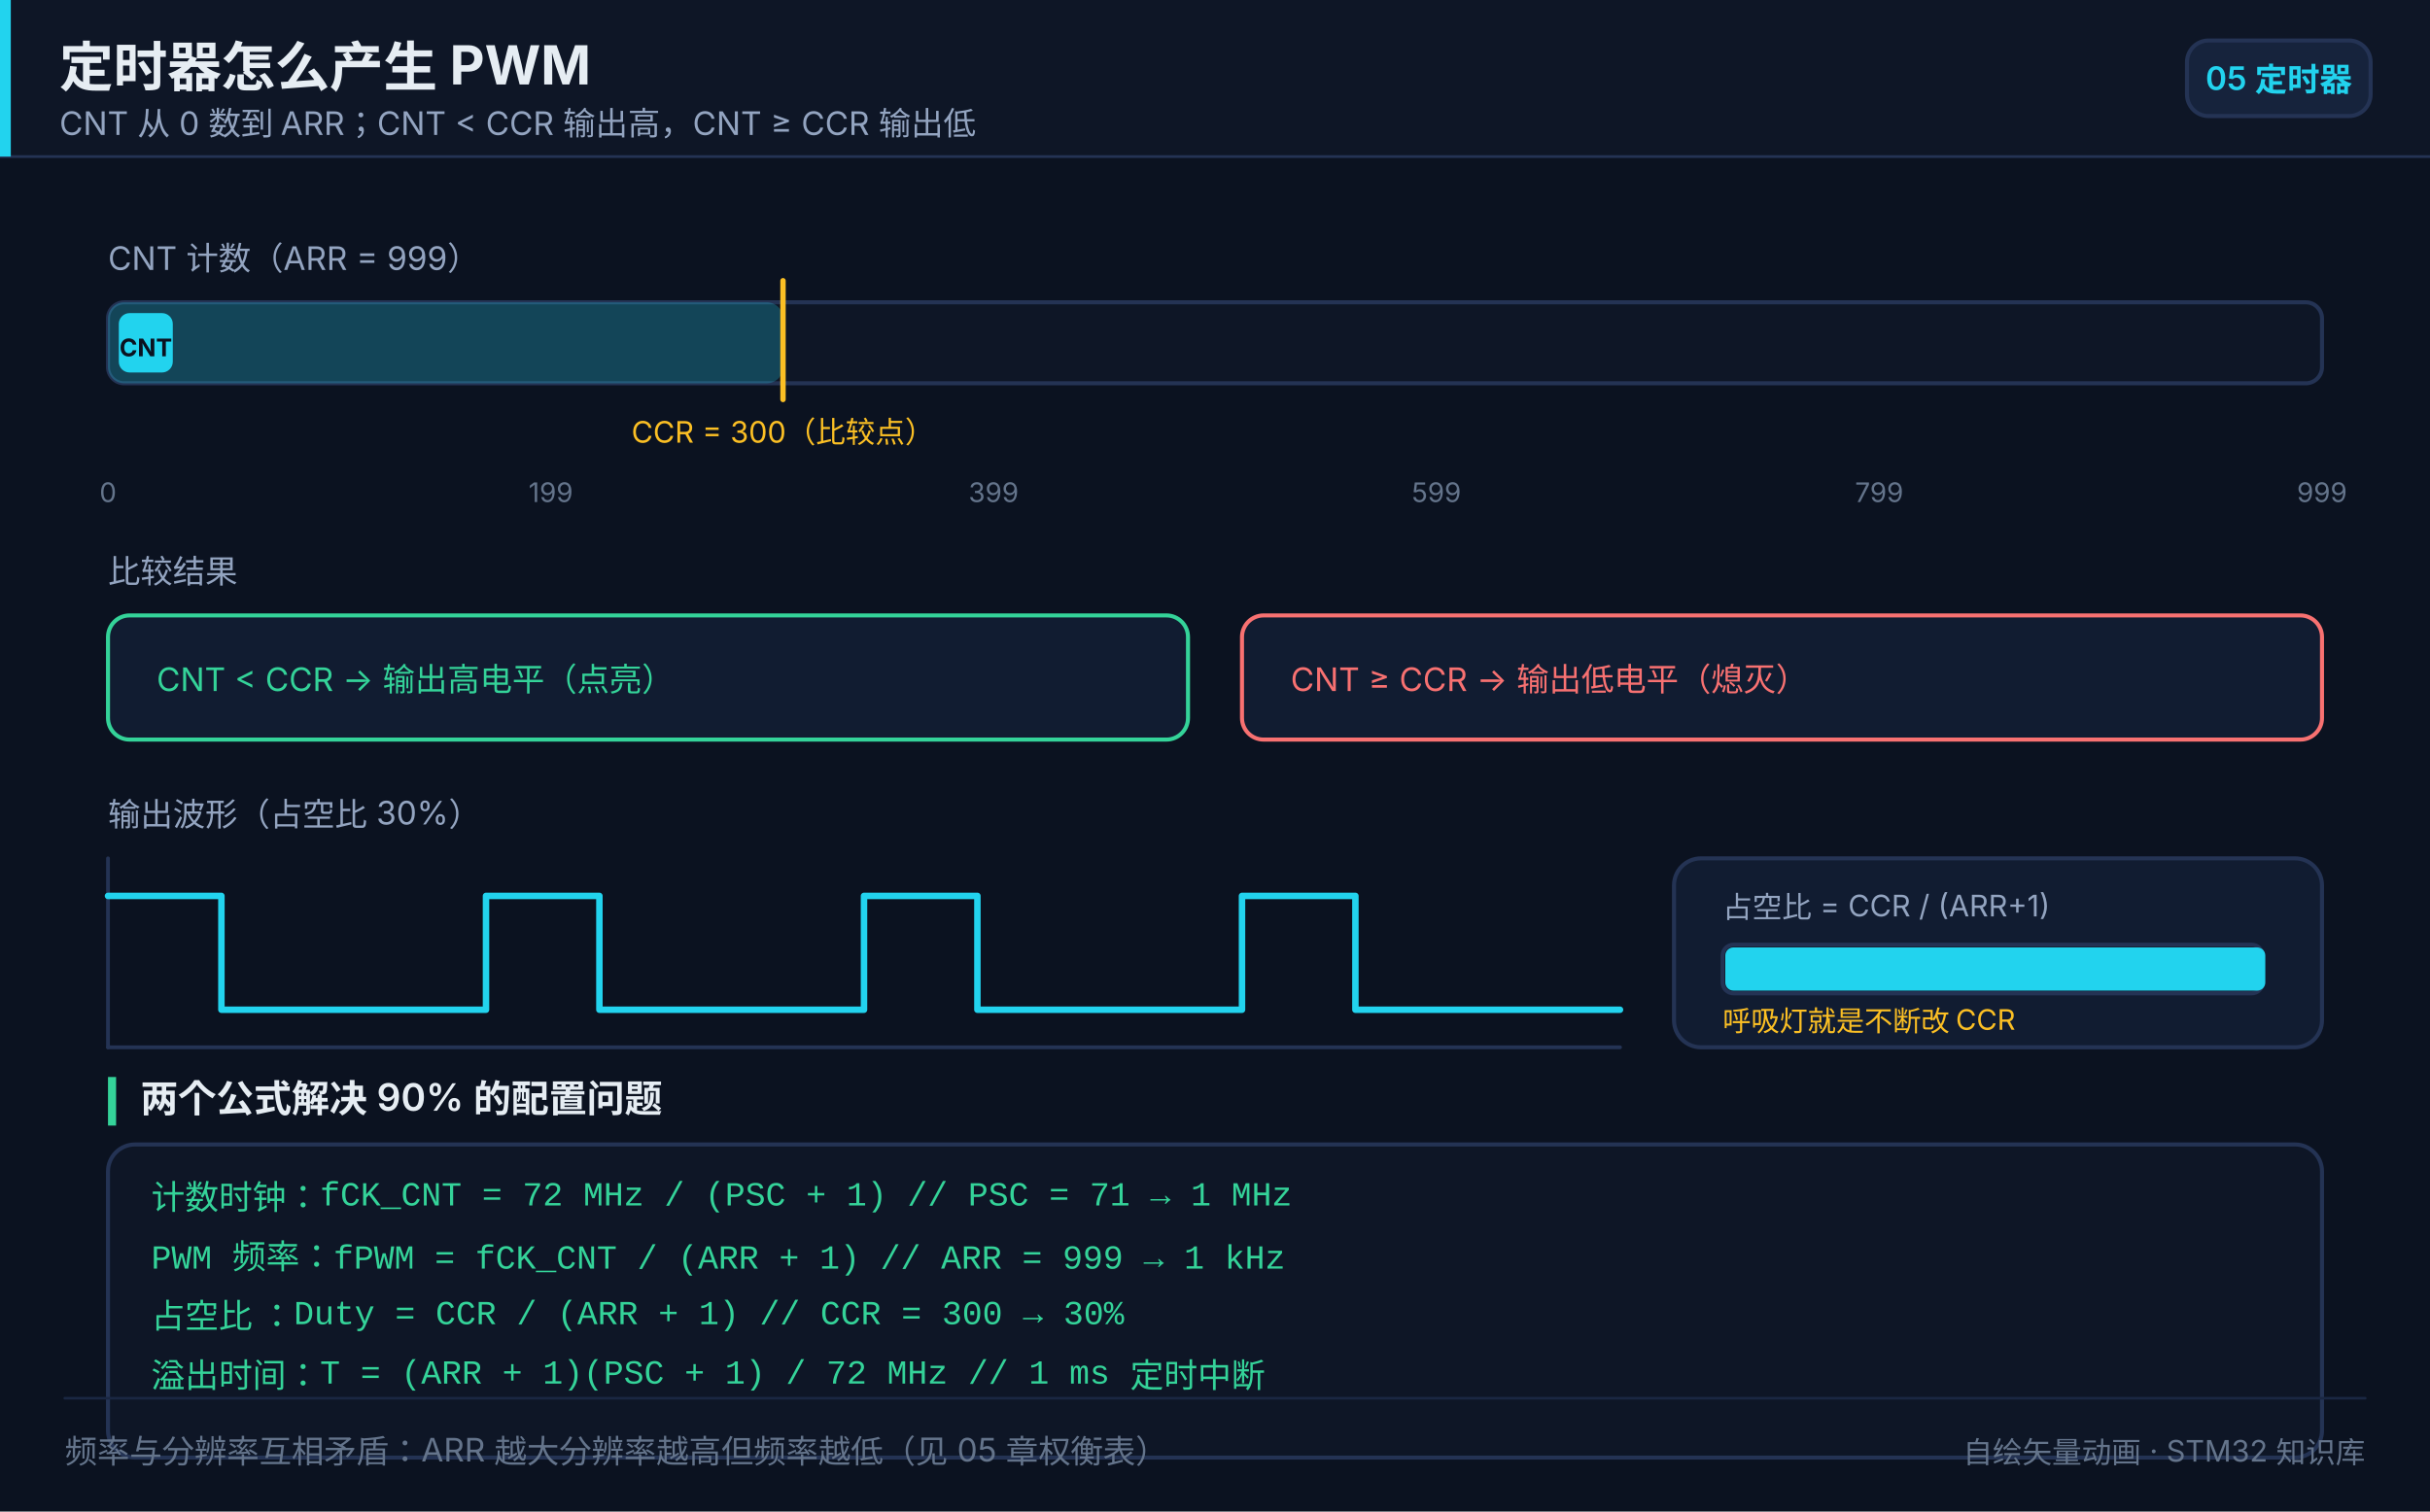
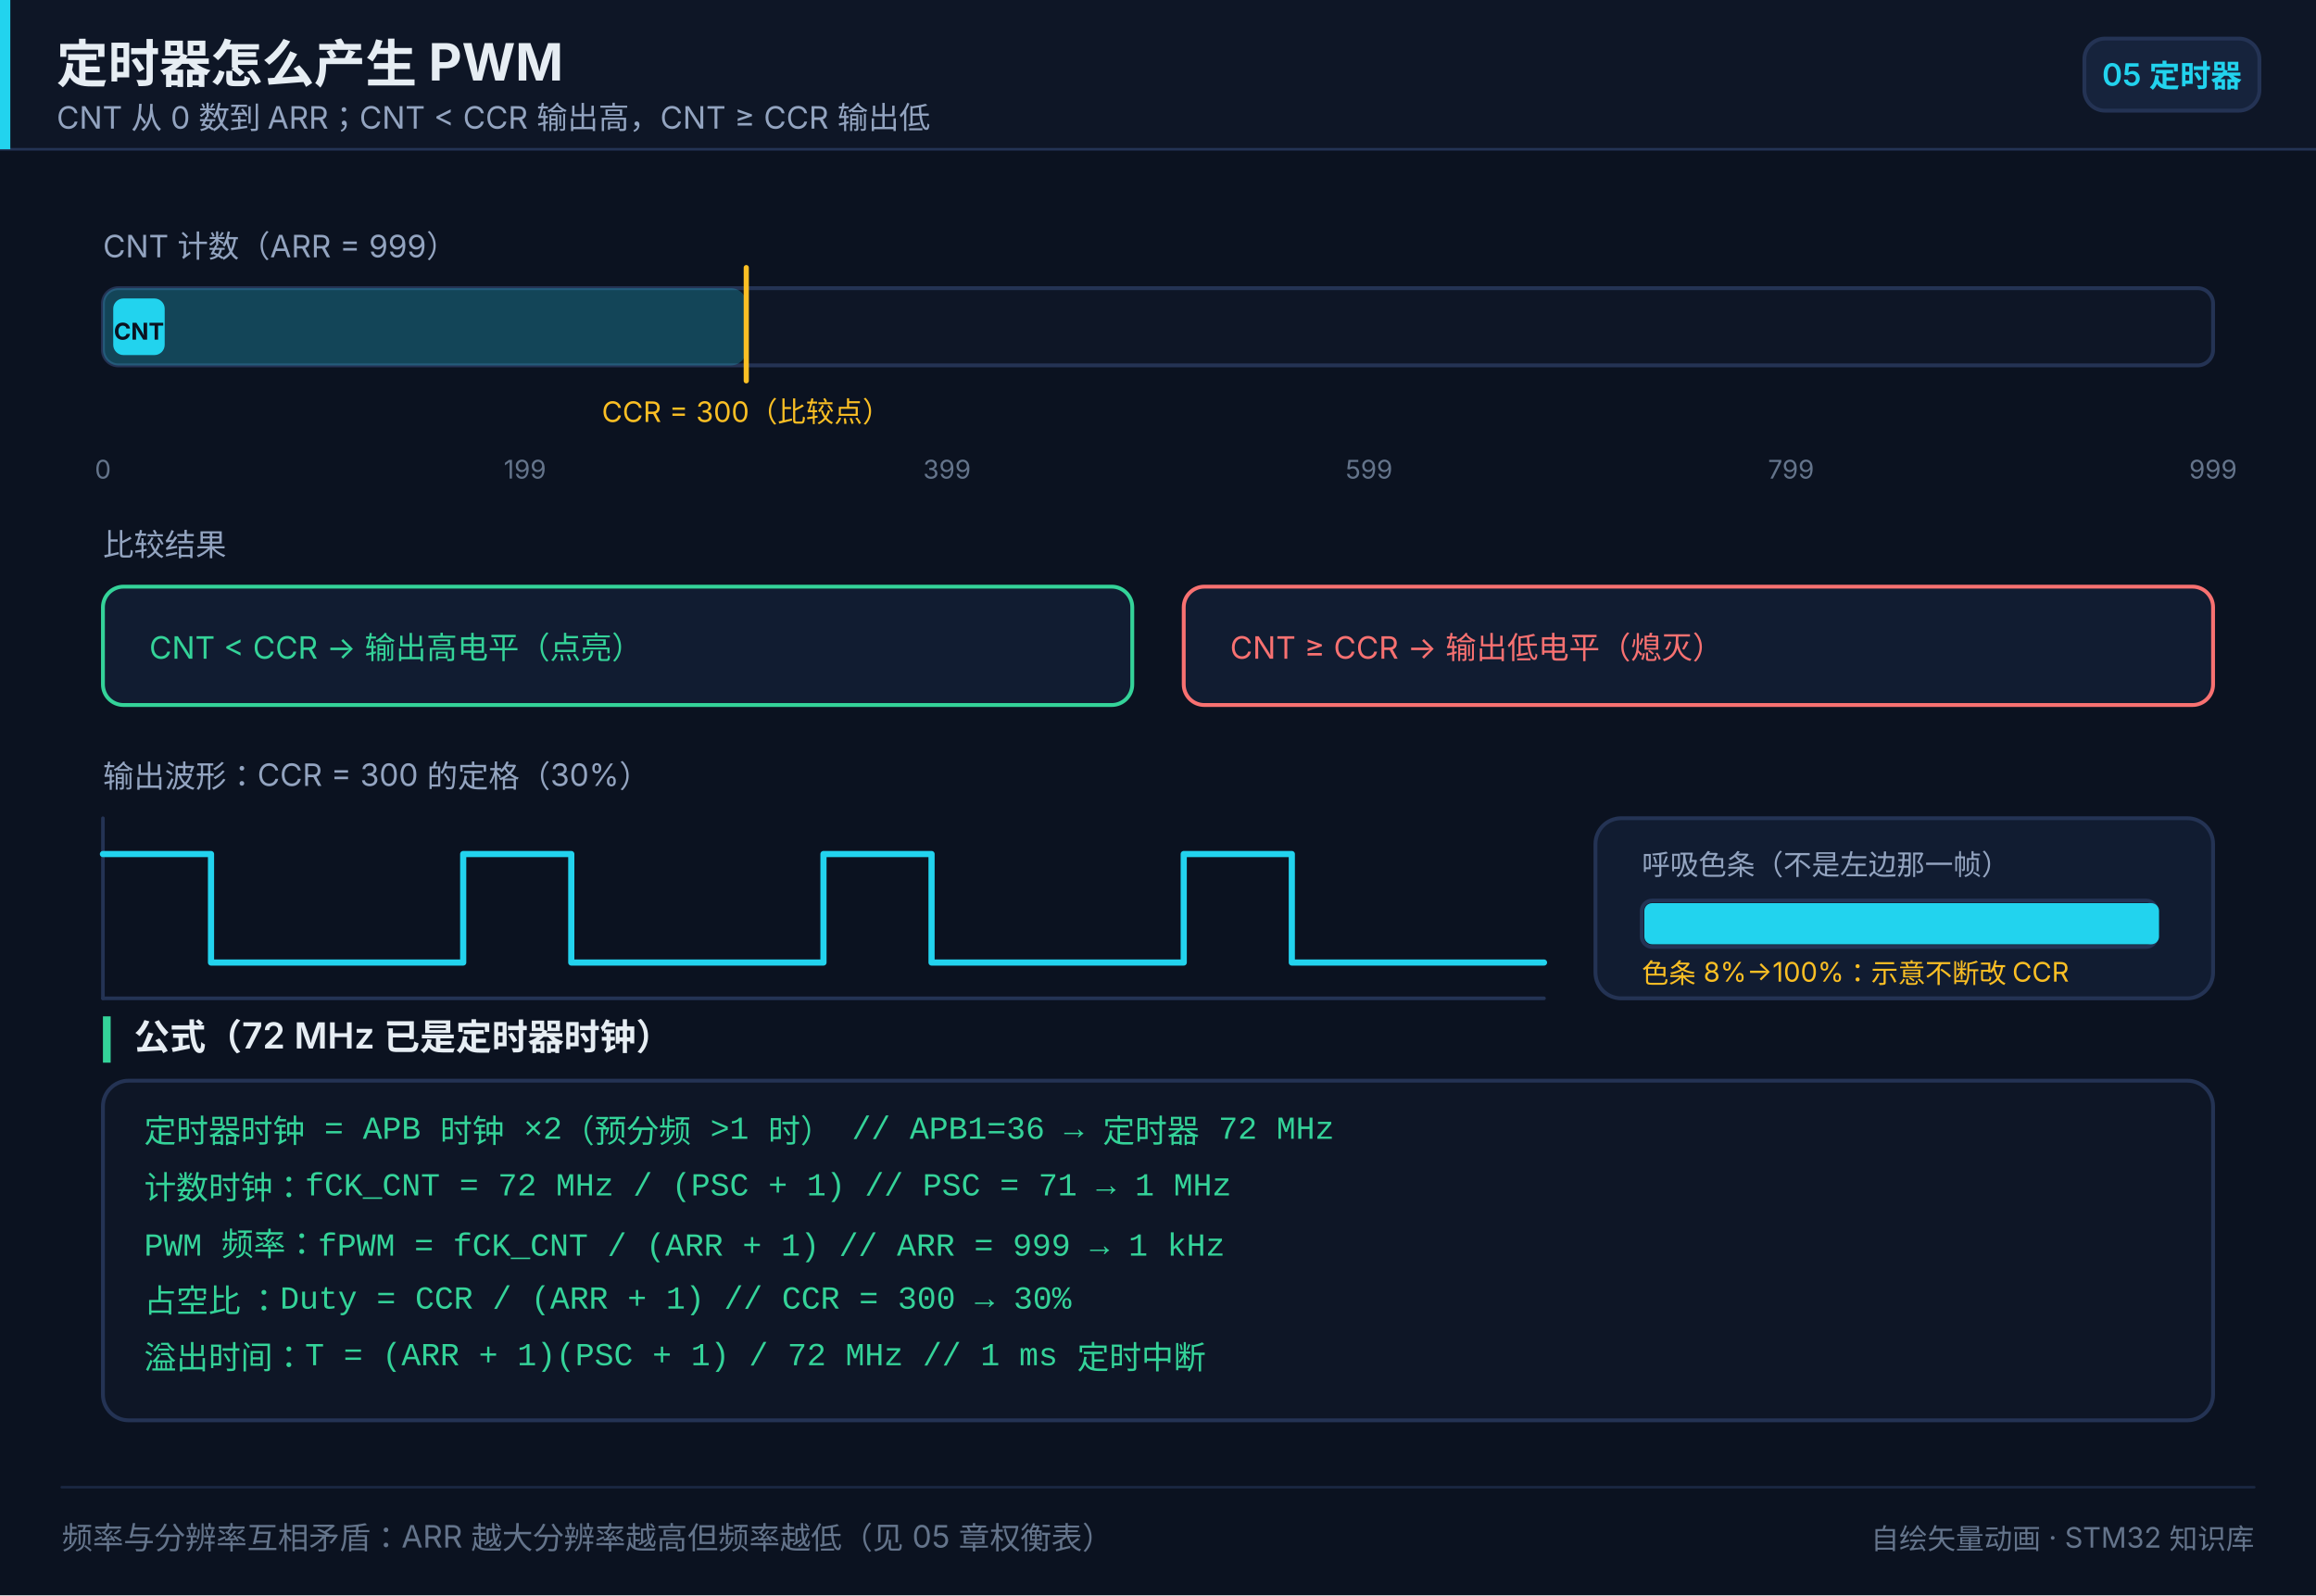
- <svg xmlns="http://www.w3.org/2000/svg" width="900" height="560" viewBox="0 0 900 560" role="img" aria-label="定时器怎么产生 PWM">
+ <svg xmlns="http://www.w3.org/2000/svg" width="900" height="620" viewBox="0 0 900 620" role="img" aria-label="定时器怎么产生 PWM">
  <style>
@keyframes cnt-tx{0%{transform:translateX(0px)}100%{transform:translateX(812px)}}
.cnt{animation:cnt-tx 3s linear infinite 0s;}
@keyframes duty-w{0%,100%{transform:scaleX(0.08)}50%{transform:scaleX(1)}}.duty{animation:duty-w 4s ease-in-out infinite;transform-box:fill-box;transform-origin:left center;}
</style>
-   <rect x="0" y="0" width="900" height="560" fill="#0b1220" />
+   <rect x="0" y="0" width="900" height="620" fill="#0b1220" />
  <rect x="0" y="0" width="900" height="58" fill="#0e1626" opacity="1" />
  <line x1="0" y1="58" x2="900" y2="58" stroke="#243354" stroke-width="1" stroke-linecap="round" opacity="1" />
  <rect x="0" y="0" width="4" height="58" fill="#22d3ee" opacity="1" />
  <text x="22" y="32" font-size="20" fill="#e6edf3" text-anchor="start" opacity="1" font-family="'PingFang SC','Hiragino Sans GB','Microsoft YaHei',system-ui,-apple-system,'Segoe UI',sans-serif" font-weight="700">定时器怎么产生 PWM</text>
  <text x="22" y="50" font-size="12" fill="#93a4c0" text-anchor="start" opacity="1" font-family="'PingFang SC','Hiragino Sans GB','Microsoft YaHei',system-ui,-apple-system,'Segoe UI',sans-serif">CNT 从 0 数到 ARR；CNT &lt; CCR 输出高，CNT ≥ CCR 输出低</text>
  <rect x="810" y="15" width="68" height="28" fill="#16233c" opacity="1" rx="8" stroke="#243354" stroke-width="1.5" />
  <text x="844" y="33.32" font-size="12" fill="#22d3ee" text-anchor="middle" opacity="1" font-family="'PingFang SC','Hiragino Sans GB','Microsoft YaHei',system-ui,-apple-system,'Segoe UI',sans-serif" font-weight="600">05 定时器</text>
  <text x="40" y="100" font-size="12" fill="#93a4c0" text-anchor="start" opacity="1" font-family="'PingFang SC','Hiragino Sans GB','Microsoft YaHei',system-ui,-apple-system,'Segoe UI',sans-serif">CNT 计数（ARR = 999）</text>
  <rect x="40" y="112" width="820" height="30" fill="#0e1626" opacity="1" rx="6" stroke="#243354" stroke-width="1.5" />
  <rect x="40" y="112" width="250" height="30" fill="#22d3ee" opacity="0.25" rx="6" />
  <line x1="290" y1="104" x2="290" y2="148" stroke="#fbbf24" stroke-width="2" stroke-linecap="round" opacity="1" />
  <text x="290" y="164" font-size="11" fill="#fbbf24" text-anchor="middle" opacity="1" font-family="'PingFang SC','Hiragino Sans GB','Microsoft YaHei',system-ui,-apple-system,'Segoe UI',sans-serif">CCR = 300（比较点）</text>
  <rect x="44" y="116" width="20" height="22" fill="#22d3ee" opacity="1" rx="4" class="cnt" />
  <text x="54" y="132" font-size="9" fill="#0b1220" text-anchor="middle" opacity="1" font-family="'PingFang SC','Hiragino Sans GB','Microsoft YaHei',system-ui,-apple-system,'Segoe UI',sans-serif" font-weight="700">CNT</text>
  <text x="40" y="186" font-size="10" fill="#64748b" text-anchor="middle" opacity="1" font-family="'PingFang SC','Hiragino Sans GB','Microsoft YaHei',system-ui,-apple-system,'Segoe UI',sans-serif">0</text>
  <text x="204" y="186" font-size="10" fill="#64748b" text-anchor="middle" opacity="1" font-family="'PingFang SC','Hiragino Sans GB','Microsoft YaHei',system-ui,-apple-system,'Segoe UI',sans-serif">199</text>
  <text x="368" y="186" font-size="10" fill="#64748b" text-anchor="middle" opacity="1" font-family="'PingFang SC','Hiragino Sans GB','Microsoft YaHei',system-ui,-apple-system,'Segoe UI',sans-serif">399</text>
  <text x="532" y="186" font-size="10" fill="#64748b" text-anchor="middle" opacity="1" font-family="'PingFang SC','Hiragino Sans GB','Microsoft YaHei',system-ui,-apple-system,'Segoe UI',sans-serif">599</text>
  <text x="696" y="186" font-size="10" fill="#64748b" text-anchor="middle" opacity="1" font-family="'PingFang SC','Hiragino Sans GB','Microsoft YaHei',system-ui,-apple-system,'Segoe UI',sans-serif">799</text>
  <text x="860" y="186" font-size="10" fill="#64748b" text-anchor="middle" opacity="1" font-family="'PingFang SC','Hiragino Sans GB','Microsoft YaHei',system-ui,-apple-system,'Segoe UI',sans-serif">999</text>
  <text x="40" y="216" font-size="12" fill="#93a4c0" text-anchor="start" opacity="1" font-family="'PingFang SC','Hiragino Sans GB','Microsoft YaHei',system-ui,-apple-system,'Segoe UI',sans-serif">比较结果</text>
  <rect x="40" y="228" width="400" height="46" fill="#111c31" opacity="1" rx="8" stroke="#34d399" stroke-width="1.5" />
  <text x="58" y="256" font-size="12" fill="#34d399" text-anchor="start" opacity="1" font-family="'PingFang SC','Hiragino Sans GB','Microsoft YaHei',system-ui,-apple-system,'Segoe UI',sans-serif">CNT &lt; CCR → 输出高电平（点亮）</text>
  <rect x="460" y="228" width="400" height="46" fill="#111c31" opacity="1" rx="8" stroke="#f87171" stroke-width="1.5" />
  <text x="478" y="256" font-size="12" fill="#f87171" text-anchor="start" opacity="1" font-family="'PingFang SC','Hiragino Sans GB','Microsoft YaHei',system-ui,-apple-system,'Segoe UI',sans-serif">CNT ≥ CCR → 输出低电平（熄灭）</text>
-   <text x="40" y="306" font-size="12" fill="#93a4c0" text-anchor="start" opacity="1" font-family="'PingFang SC','Hiragino Sans GB','Microsoft YaHei',system-ui,-apple-system,'Segoe UI',sans-serif">输出波形（占空比 30%）</text>
+   <text x="40" y="306" font-size="12" fill="#93a4c0" text-anchor="start" opacity="1" font-family="'PingFang SC','Hiragino Sans GB','Microsoft YaHei',system-ui,-apple-system,'Segoe UI',sans-serif">输出波形：CCR = 300 的定格（30%）</text>
  <line x1="40" y1="318" x2="40" y2="388" stroke="#243354" stroke-width="1.4" stroke-linecap="round" opacity="1" />
  <line x1="40" y1="388" x2="600" y2="388" stroke="#243354" stroke-width="1.4" stroke-linecap="round" opacity="1" />
  <path d="M 40 331.92 L 40.00 331.92 L 54.00 331.92 L 54.00 331.92 L 68.00 331.92 L 68.00 331.92 L 82.00 331.92 L 82.00 374.08 L 96.00 374.08 L 96.00 374.08 L 110.00 374.08 L 110.00 374.08 L 124.00 374.08 L 124.00 374.08 L 138.00 374.08 L 138.00 374.08 L 152.00 374.08 L 152.00 374.08 L 166.00 374.08 L 166.00 374.08 L 180.00 374.08 L 180.00 331.92 L 194.00 331.92 L 194.00 331.92 L 208.00 331.92 L 208.00 331.92 L 222.00 331.92 L 222.00 374.08 L 236.00 374.08 L 236.00 374.08 L 250.00 374.08 L 250.00 374.08 L 264.00 374.08 L 264.00 374.08 L 278.00 374.08 L 278.00 374.08 L 292.00 374.08 L 292.00 374.08 L 306.00 374.08 L 306.00 374.08 L 320.00 374.08 L 320.00 331.92 L 334.00 331.92 L 334.00 331.92 L 348.00 331.92 L 348.00 331.92 L 362.00 331.92 L 362.00 374.08 L 376.00 374.08 L 376.00 374.08 L 390.00 374.08 L 390.00 374.08 L 404.00 374.08 L 404.00 374.08 L 418.00 374.08 L 418.00 374.08 L 432.00 374.08 L 432.00 374.08 L 446.00 374.08 L 446.00 374.08 L 460.00 374.08 L 460.00 331.92 L 474.00 331.92 L 474.00 331.92 L 488.00 331.92 L 488.00 331.92 L 502.00 331.92 L 502.00 374.08 L 516.00 374.08 L 516.00 374.08 L 530.00 374.08 L 530.00 374.08 L 544.00 374.08 L 544.00 374.08 L 558.00 374.08 L 558.00 374.08 L 572.00 374.08 L 572.00 374.08 L 586.00 374.08 L 586.00 374.08 L 600.00 374.08" fill="none" opacity="1" stroke-linecap="round" stroke-linejoin="round" stroke="#22d3ee" stroke-width="2.4" />
  <rect x="620" y="318" width="240" height="70" fill="#111c31" opacity="1" rx="10" stroke="#243354" stroke-width="1.5" />
-   <text x="638" y="340" font-size="11" fill="#93a4c0" text-anchor="start" opacity="1" font-family="'PingFang SC','Hiragino Sans GB','Microsoft YaHei',system-ui,-apple-system,'Segoe UI',sans-serif">占空比 = CCR / (ARR+1)</text>
+   <text x="638" y="340" font-size="11" fill="#93a4c0" text-anchor="start" opacity="1" font-family="'PingFang SC','Hiragino Sans GB','Microsoft YaHei',system-ui,-apple-system,'Segoe UI',sans-serif">呼吸色条（不是左边那一帧）</text>
  <rect x="638" y="350" width="200" height="18" fill="#0e1626" opacity="1" rx="4" stroke="#243354" stroke-width="1.5" />
  <rect x="639" y="351" width="200" height="16" fill="#22d3ee" opacity="1" rx="3" class="duty" />
-   <text x="638" y="382" font-size="10.5" fill="#fbbf24" text-anchor="start" opacity="1" font-family="'PingFang SC','Hiragino Sans GB','Microsoft YaHei',system-ui,-apple-system,'Segoe UI',sans-serif">呼吸灯就是不断改 CCR</text>
-   <rect x="40" y="399" width="3" height="18" fill="#34d399" opacity="1" />
-   <text x="52" y="412" font-size="14" fill="#e6edf3" text-anchor="start" opacity="1" font-family="'PingFang SC','Hiragino Sans GB','Microsoft YaHei',system-ui,-apple-system,'Segoe UI',sans-serif" font-weight="600">两个公式解决 90% 的配置问题</text>
-   <rect x="40" y="424" width="820" height="116" fill="#0e1626" opacity="1" rx="10" stroke="#243354" stroke-width="1.5" />
-   <text x="56" y="448" font-size="12.5" fill="#34d399" text-anchor="start" opacity="1" font-family="ui-monospace,SFMono-Regular,'JetBrains Mono',Consolas,'Courier New',monospace">计数时钟：fCK_CNT = 72 MHz / (PSC + 1)         // PSC = 71 → 1 MHz</text>
-   <text x="56" y="470" font-size="12.5" fill="#34d399" text-anchor="start" opacity="1" font-family="ui-monospace,SFMono-Regular,'JetBrains Mono',Consolas,'Courier New',monospace">PWM 频率：fPWM   = fCK_CNT / (ARR + 1)         // ARR = 999 → 1 kHz</text>
-   <text x="56" y="492" font-size="12.5" fill="#34d399" text-anchor="start" opacity="1" font-family="ui-monospace,SFMono-Regular,'JetBrains Mono',Consolas,'Courier New',monospace">占空比  ：Duty   = CCR / (ARR + 1)             // CCR = 300 → 30%</text>
-   <text x="56" y="514" font-size="12.5" fill="#34d399" text-anchor="start" opacity="1" font-family="ui-monospace,SFMono-Regular,'JetBrains Mono',Consolas,'Courier New',monospace">溢出时间：T      = (ARR + 1)(PSC + 1) / 72 MHz // 1 ms 定时中断</text>
-   <line x1="24" y1="518" x2="876" y2="518" stroke="#1a2742" stroke-width="1" stroke-linecap="round" opacity="1" />
-   <text x="24" y="542" font-size="12" fill="#64748b" text-anchor="start" opacity="1" font-family="'PingFang SC','Hiragino Sans GB','Microsoft YaHei',system-ui,-apple-system,'Segoe UI',sans-serif">频率与分辨率互相矛盾：ARR 越大分辨率越高但频率越低（见 05 章权衡表）</text>
-   <text x="876" y="542" font-size="11" fill="#64748b" text-anchor="end" opacity="1" font-family="'PingFang SC','Hiragino Sans GB','Microsoft YaHei',system-ui,-apple-system,'Segoe UI',sans-serif">自绘矢量动画 · STM32 知识库</text>
+   <text x="638" y="382" font-size="10.5" fill="#fbbf24" text-anchor="start" opacity="1" font-family="'PingFang SC','Hiragino Sans GB','Microsoft YaHei',system-ui,-apple-system,'Segoe UI',sans-serif">色条 8%→100%：示意不断改 CCR</text>
+   <rect x="40" y="395" width="3" height="18" fill="#34d399" opacity="1" />
+   <text x="52" y="408" font-size="14" fill="#e6edf3" text-anchor="start" opacity="1" font-family="'PingFang SC','Hiragino Sans GB','Microsoft YaHei',system-ui,-apple-system,'Segoe UI',sans-serif" font-weight="600">公式（72 MHz 已是定时器时钟）</text>
+   <rect x="40" y="420" width="820" height="132" fill="#0e1626" opacity="1" rx="10" stroke="#243354" stroke-width="1.5" />
+   <text x="56" y="444" font-size="12.5" fill="#34d399" text-anchor="start" opacity="1" font-family="ui-monospace,SFMono-Regular,'JetBrains Mono',Consolas,'Courier New',monospace">定时器时钟 = APB 时钟 ×2（预分频 &gt;1 时）     // APB1=36 → 定时器 72 MHz</text>
+   <text x="56" y="466" font-size="12.5" fill="#34d399" text-anchor="start" opacity="1" font-family="ui-monospace,SFMono-Regular,'JetBrains Mono',Consolas,'Courier New',monospace">计数时钟：fCK_CNT = 72 MHz / (PSC + 1)         // PSC = 71 → 1 MHz</text>
+   <text x="56" y="488" font-size="12.5" fill="#34d399" text-anchor="start" opacity="1" font-family="ui-monospace,SFMono-Regular,'JetBrains Mono',Consolas,'Courier New',monospace">PWM 频率：fPWM   = fCK_CNT / (ARR + 1)         // ARR = 999 → 1 kHz</text>
+   <text x="56" y="510" font-size="12.5" fill="#34d399" text-anchor="start" opacity="1" font-family="ui-monospace,SFMono-Regular,'JetBrains Mono',Consolas,'Courier New',monospace">占空比  ：Duty   = CCR / (ARR + 1)             // CCR = 300 → 30%</text>
+   <text x="56" y="532" font-size="12.5" fill="#34d399" text-anchor="start" opacity="1" font-family="ui-monospace,SFMono-Regular,'JetBrains Mono',Consolas,'Courier New',monospace">溢出时间：T      = (ARR + 1)(PSC + 1) / 72 MHz // 1 ms 定时中断</text>
+   <line x1="24" y1="578" x2="876" y2="578" stroke="#1a2742" stroke-width="1" stroke-linecap="round" opacity="1" />
+   <text x="24" y="602" font-size="12" fill="#64748b" text-anchor="start" opacity="1" font-family="'PingFang SC','Hiragino Sans GB','Microsoft YaHei',system-ui,-apple-system,'Segoe UI',sans-serif">频率与分辨率互相矛盾：ARR 越大分辨率越高但频率越低（见 05 章权衡表）</text>
+   <text x="876" y="602" font-size="11" fill="#64748b" text-anchor="end" opacity="1" font-family="'PingFang SC','Hiragino Sans GB','Microsoft YaHei',system-ui,-apple-system,'Segoe UI',sans-serif">自绘矢量动画 · STM32 知识库</text>
</svg>
